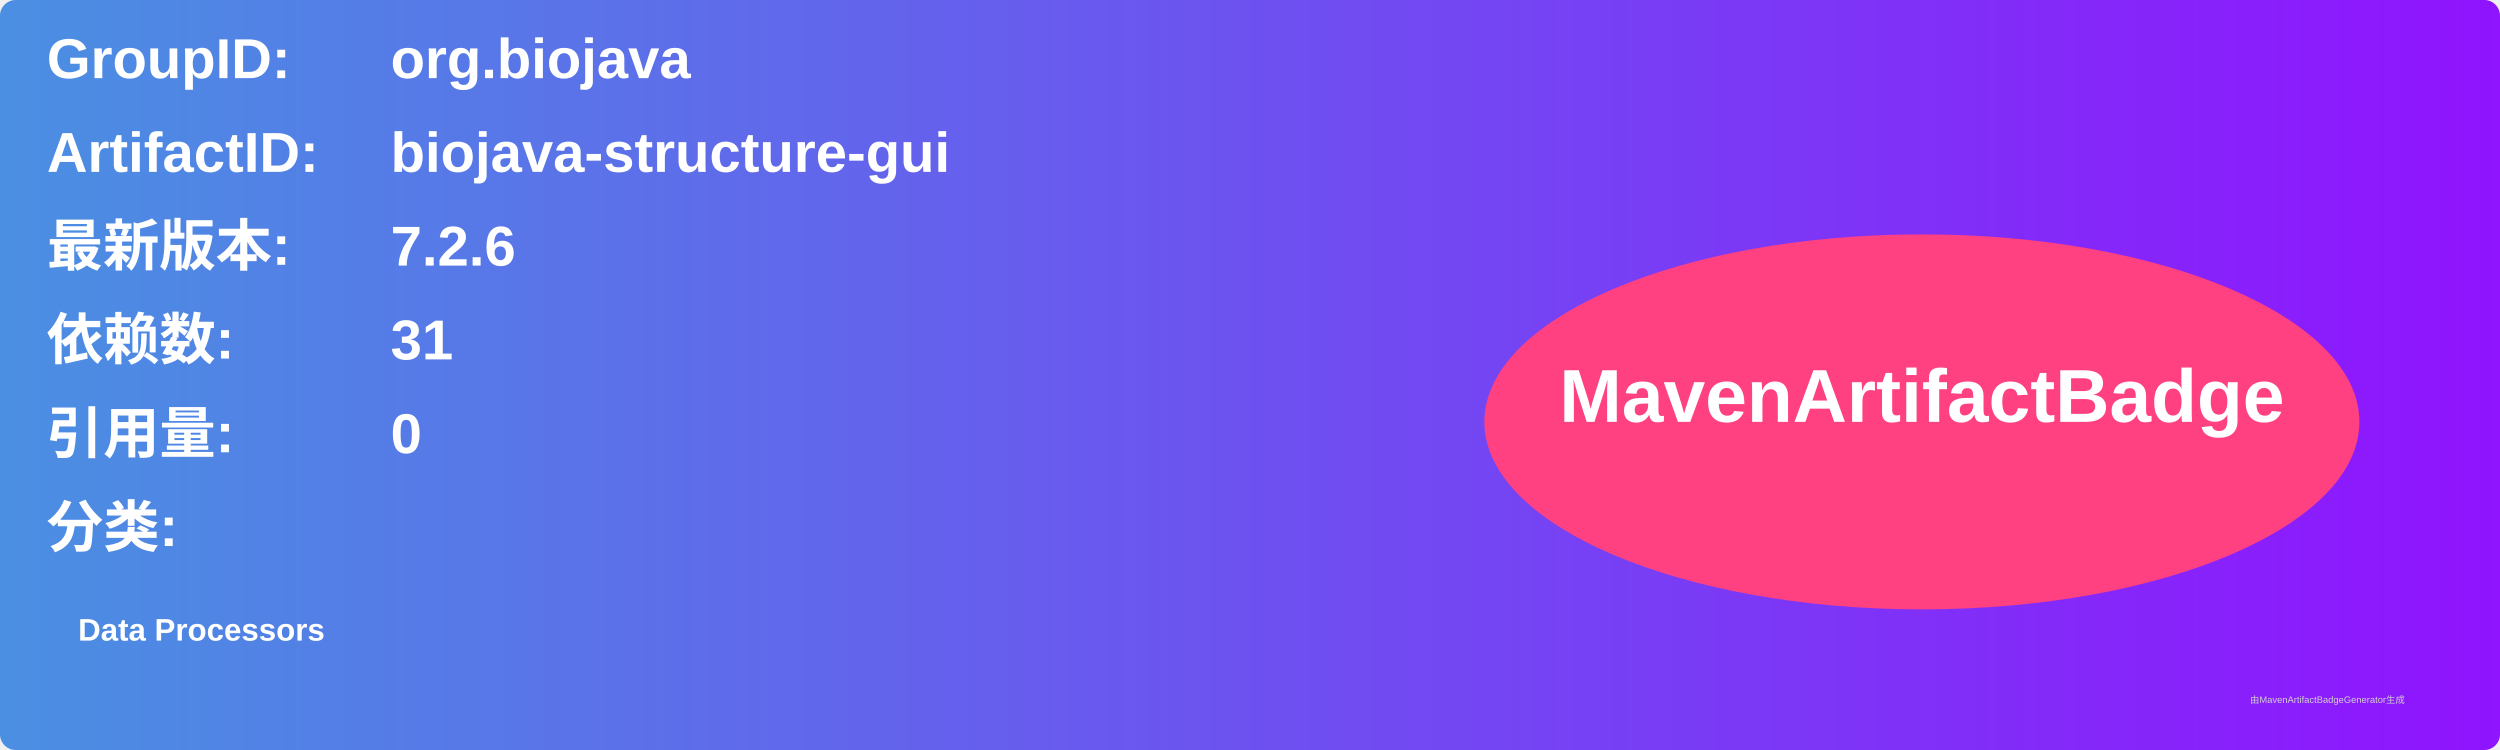
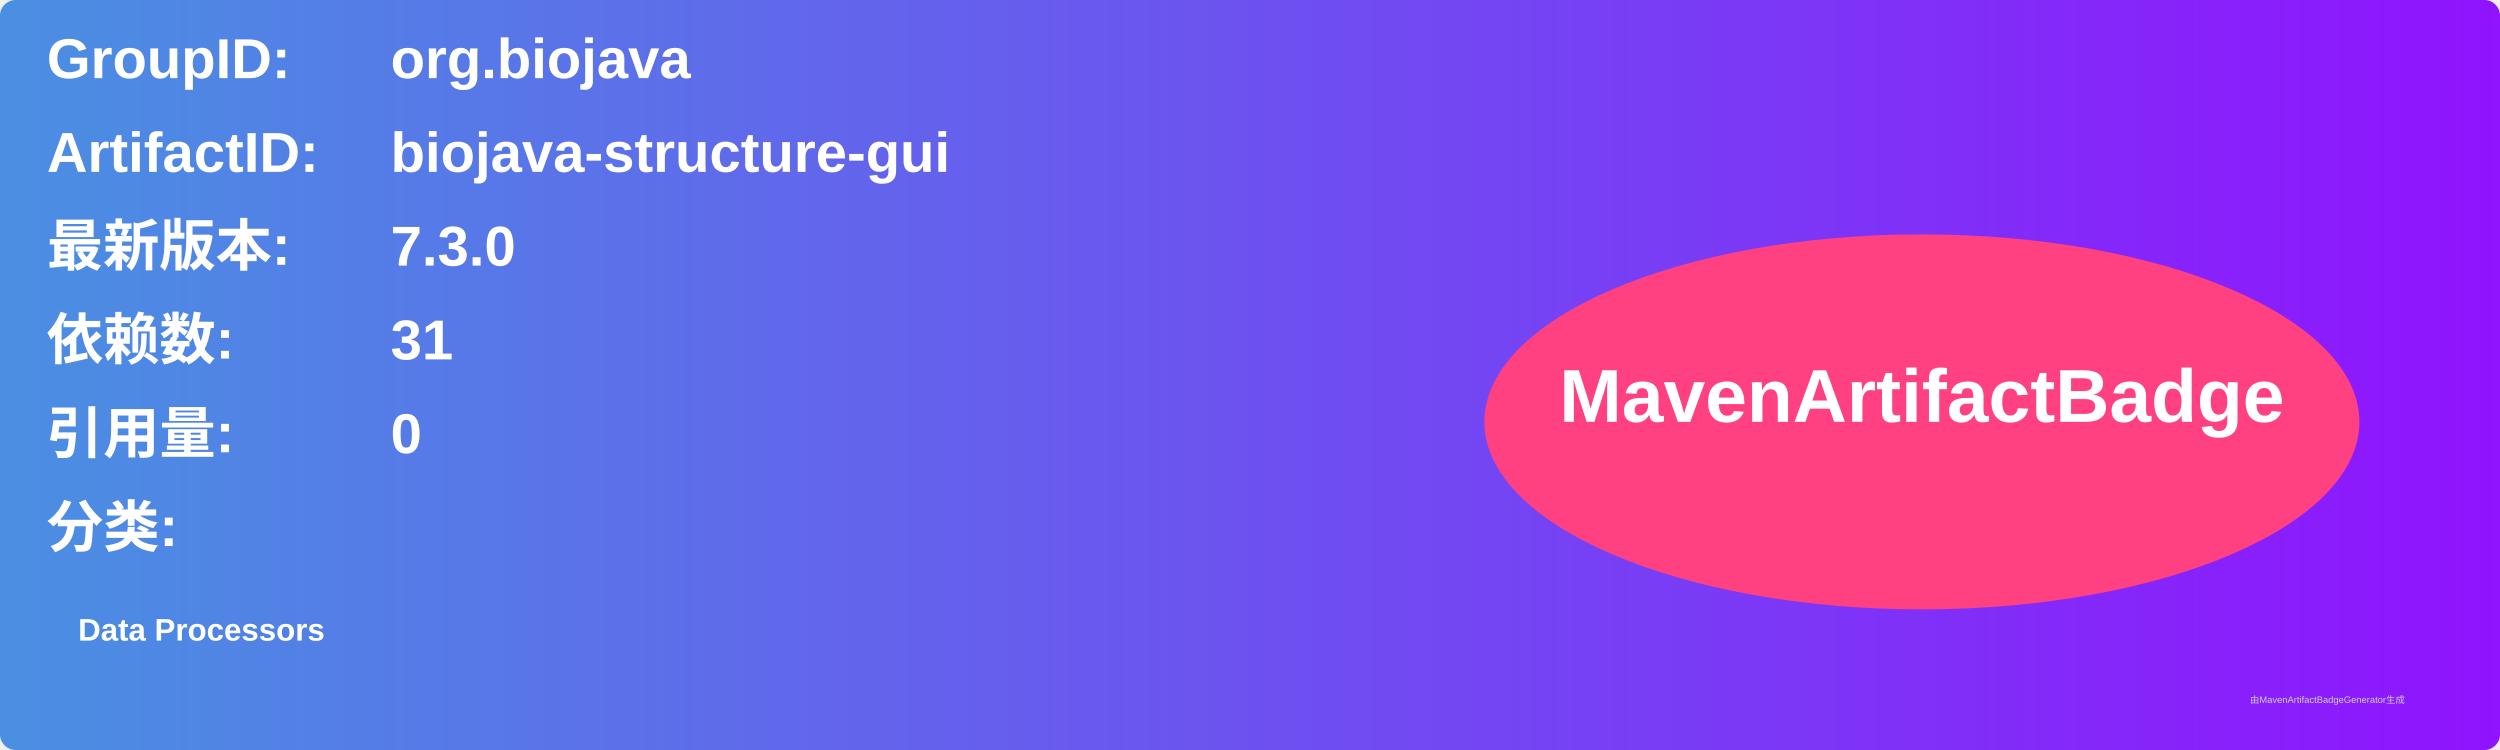
<svg xmlns="http://www.w3.org/2000/svg" width="800" height="240" viewBox="0 0 800 240">
  <linearGradient id="grad" x1="0%" y1="0%" x2="100%" y2="0%">
    <stop offset="0%" stop-color="#4a90e2" />
    <stop offset="100%" stop-color="#9013fe" />
  </linearGradient>
  <rect width="100%" height="100%" rx="5" ry="5" fill="url(#grad)" />
  <g transform="translate(15, 15)">
    <text x="0" y="10" font-family="Arial" font-size="18" fill="white" font-weight="bold" width="260">GroupID:</text>
    <text x="110" y="10" font-family="Arial" font-size="18" fill="white" font-weight="bold" width="460">org.biojava</text>
    <text x="0" y="40" font-family="Arial" font-size="18" fill="white" font-weight="bold" width="260">ArtifactID:</text>
    <text x="110" y="40" font-family="Arial" font-size="18" fill="white" font-weight="bold" width="460">biojava-structure-gui</text>
    <text x="0" y="70" font-family="Arial" font-size="18" fill="white" font-weight="bold">最新版本:</text>
    <text x="110" y="70" font-family="Arial" font-size="18" fill="white" font-weight="bold">
-       <tspan font-weight="bold">7.2.6</tspan>
+       <tspan font-weight="bold">7.3.0</tspan>
    </text>
    <text x="0" y="100" font-family="Arial" font-size="18" fill="white" font-weight="bold">依赖数: </text>
    <text x="110" y="100" font-family="Arial" font-size="18" fill="white">
      <tspan font-weight="bold">31</tspan>
    </text>
    <text x="0" y="130" font-family="Arial" font-size="18" fill="white" font-weight="bold">引用量: </text>
    <text x="110" y="130" font-family="Arial" font-size="18" fill="white">
      <tspan font-weight="bold">0</tspan>
    </text>
    <text x="0" y="160" font-family="Arial" font-size="18" fill="white" font-weight="bold">分类:</text>
    <text x="10" y="190" font-family="Arial" font-size="10" fill="white">
      <tspan font-weight="bold">Data Processors</tspan>
    </text>
    <ellipse cx="600" cy="120" rx="140" ry="60" fill="#ff4081" />
    <text x="600" y="120" text-anchor="middle" font-family="Arial" font-size="24" fill="white" font-weight="bold">MavenArtifactBadge</text>
  </g>
  <text x="720" y="225" font-family="Arial" font-size="3" fill="#d0d0d0">由MavenArtifactBadgeGenerator生成</text>
</svg>
